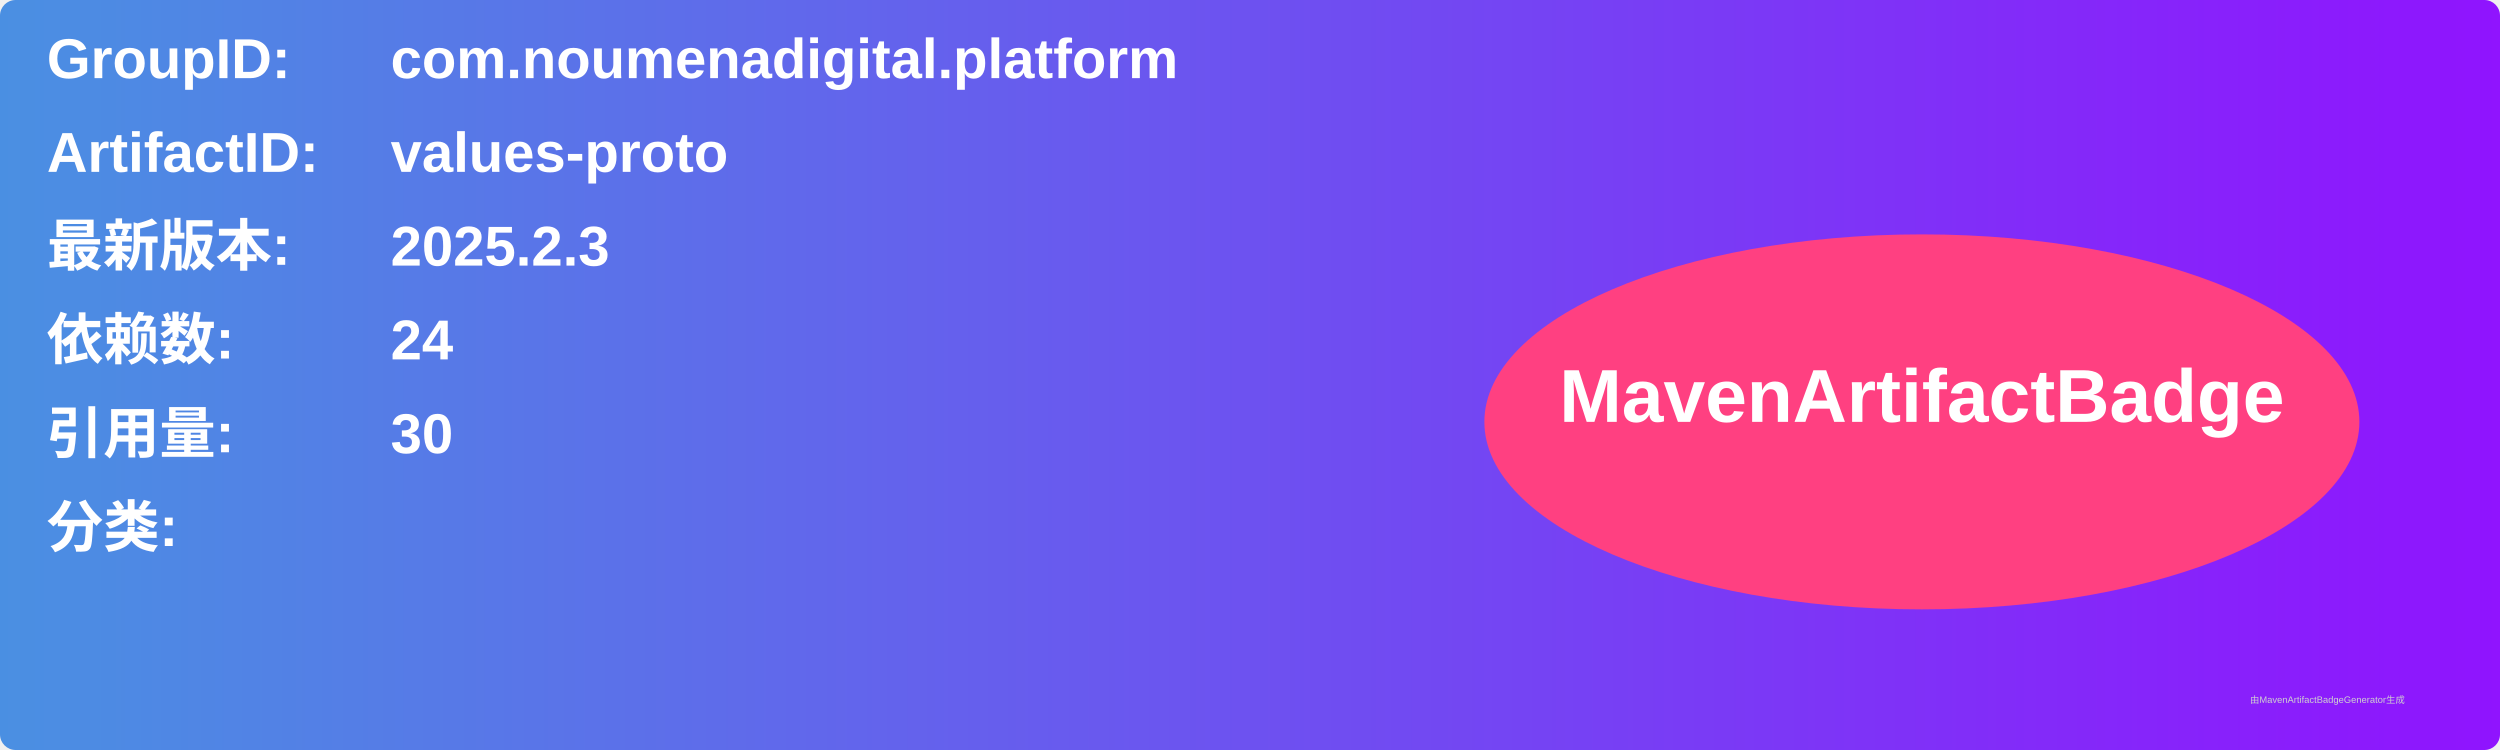
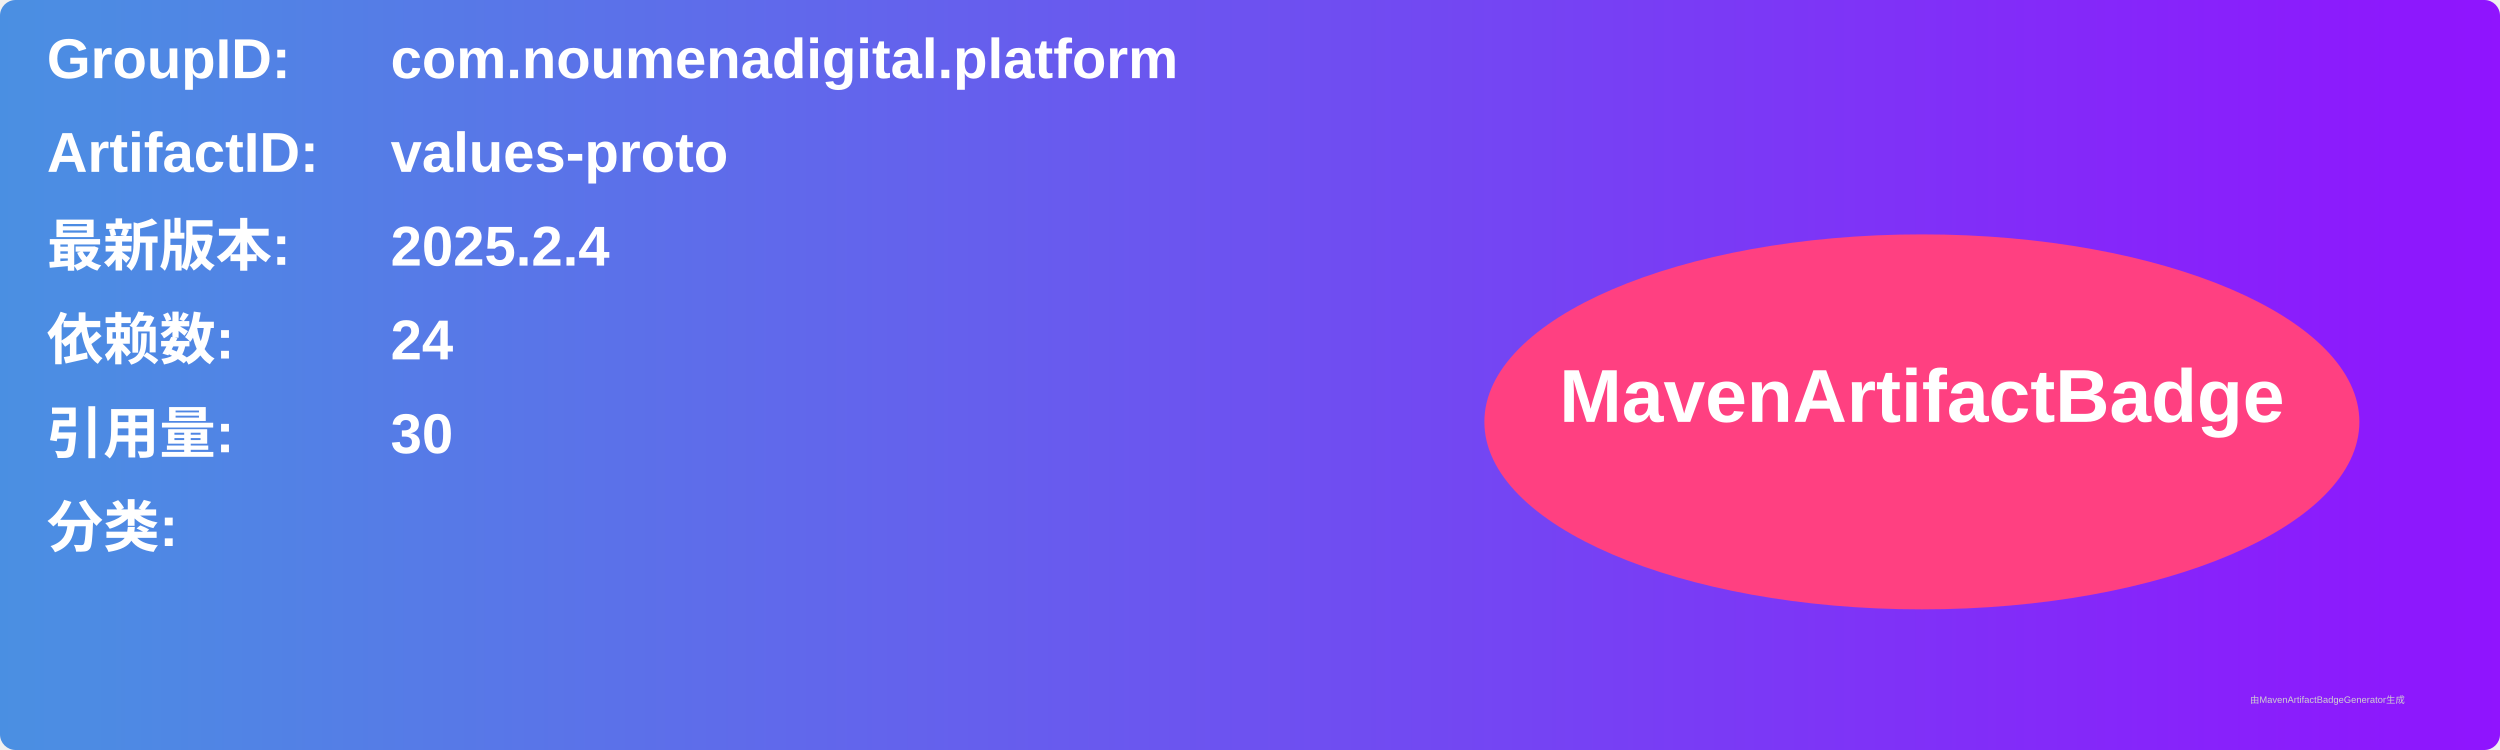
<svg xmlns="http://www.w3.org/2000/svg" width="800" height="240" viewBox="0 0 800 240">
  <linearGradient id="grad" x1="0%" y1="0%" x2="100%" y2="0%">
    <stop offset="0%" stop-color="#4a90e2" />
    <stop offset="100%" stop-color="#9013fe" />
  </linearGradient>
  <rect width="100%" height="100%" rx="5" ry="5" fill="url(#grad)" />
  <g transform="translate(15, 15)">
    <text x="0" y="10" font-family="Arial" font-size="18" fill="white" font-weight="bold" width="260">GroupID:</text>
    <text x="110" y="10" font-family="Arial" font-size="18" fill="white" font-weight="bold" width="460">com.noumenadigital.platform</text>
    <text x="0" y="40" font-family="Arial" font-size="18" fill="white" font-weight="bold" width="260">ArtifactID:</text>
    <text x="110" y="40" font-family="Arial" font-size="18" fill="white" font-weight="bold" width="460">values-proto</text>
    <text x="0" y="70" font-family="Arial" font-size="18" fill="white" font-weight="bold">最新版本:</text>
    <text x="110" y="70" font-family="Arial" font-size="18" fill="white" font-weight="bold">
-       <tspan font-weight="bold">2025.2.3</tspan>
+       <tspan font-weight="bold">2025.2.4</tspan>
    </text>
    <text x="0" y="100" font-family="Arial" font-size="18" fill="white" font-weight="bold">依赖数: </text>
    <text x="110" y="100" font-family="Arial" font-size="18" fill="white">
      <tspan font-weight="bold">24</tspan>
    </text>
    <text x="0" y="130" font-family="Arial" font-size="18" fill="white" font-weight="bold">引用量: </text>
    <text x="110" y="130" font-family="Arial" font-size="18" fill="white">
      <tspan font-weight="bold">30</tspan>
    </text>
    <text x="0" y="160" font-family="Arial" font-size="18" fill="white" font-weight="bold">分类:</text>
    <text x="10" y="190" font-family="Arial" font-size="10" fill="white">
      <tspan font-weight="bold" />
    </text>
    <ellipse cx="600" cy="120" rx="140" ry="60" fill="#ff4081" />
    <text x="600" y="120" text-anchor="middle" font-family="Arial" font-size="24" fill="white" font-weight="bold">MavenArtifactBadge</text>
  </g>
  <text x="720" y="225" font-family="Arial" font-size="3" fill="#d0d0d0">由MavenArtifactBadgeGenerator生成</text>
</svg>
